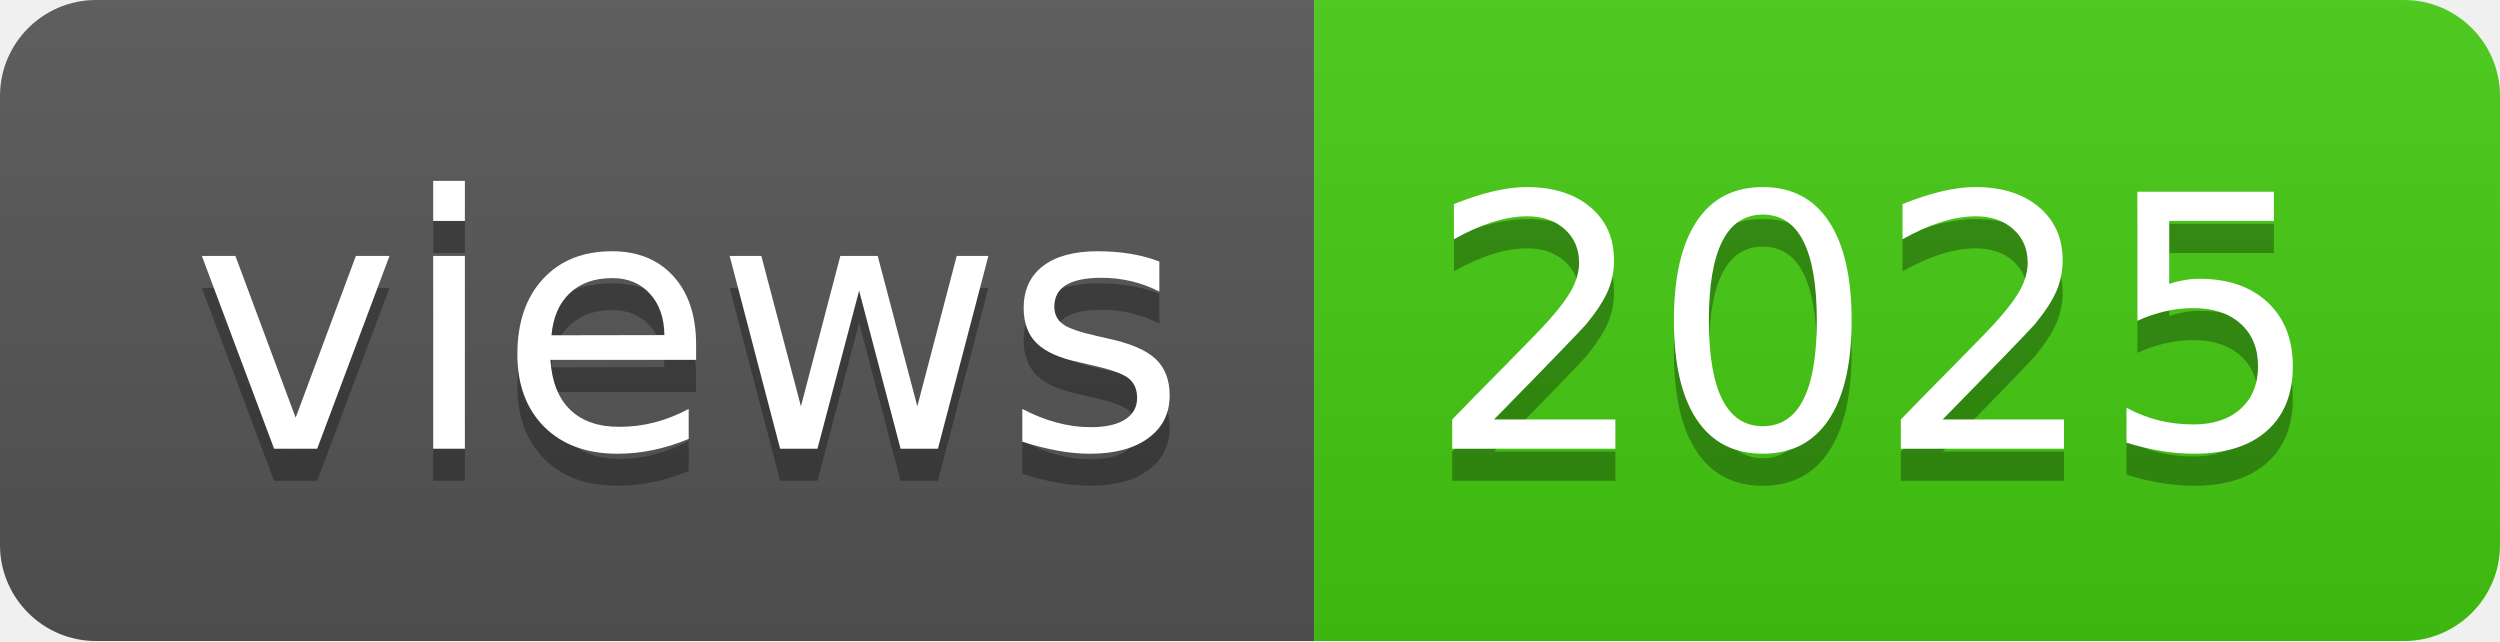
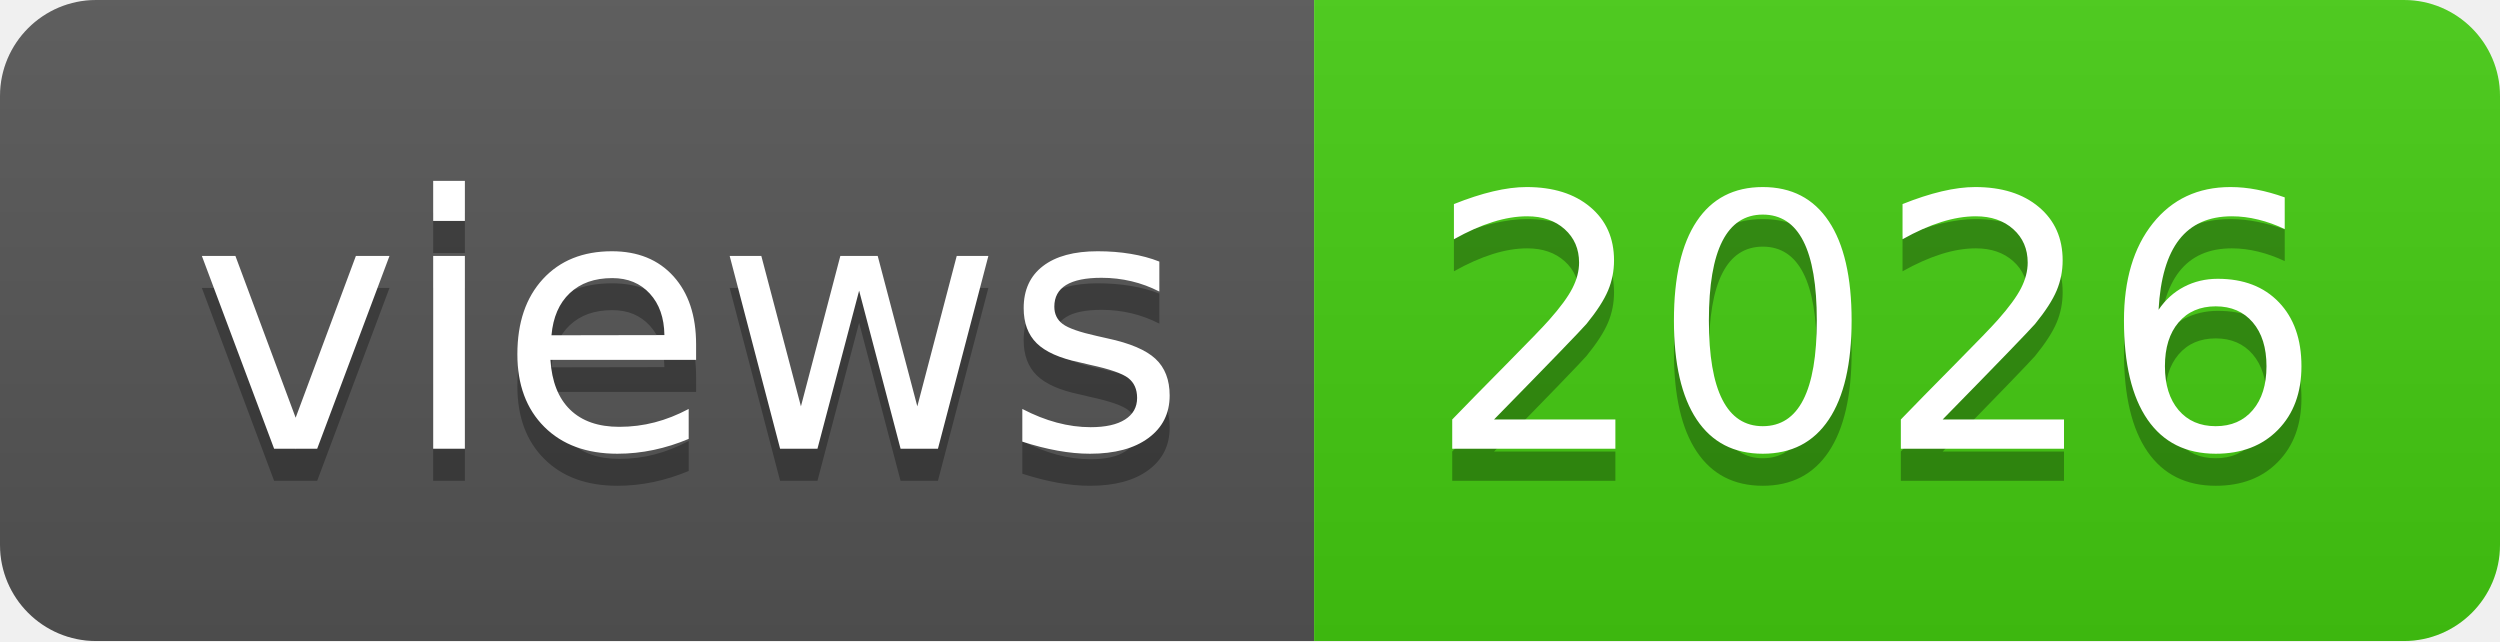
- <svg xmlns="http://www.w3.org/2000/svg" width="78" height="20" role="img" aria-label="views: 2025">
+ <svg xmlns="http://www.w3.org/2000/svg" width="78" height="20" role="img" aria-label="views: 2026">
  <linearGradient id="s" x2="0" y2="100%">
    <stop offset="0" stop-color="#bbb" stop-opacity=".1" />
    <stop offset="1" stop-opacity=".1" />
  </linearGradient>
  <clipPath id="r">
    <rect width="78" height="20" rx="3" fill="#fff" />
  </clipPath>
  <g clip-path="url(#r)">
    <rect width="41" height="20" fill="#555" />
    <rect x="41" width="37" height="20" fill="#4c1" />
    <rect width="78" height="20" fill="url(#s)" />
  </g>
  <g fill="#fff" text-anchor="middle" font-family="Verdana,Geneva,DejaVu Sans,sans-serif" text-rendering="geometricPrecision" font-size="110">
    <text aria-hidden="true" x="215" y="150" fill="#010101" fill-opacity=".3" transform="scale(.1)" textLength="310">views</text>
    <text x="215" y="140" transform="scale(.1)" fill="#fff" textLength="310">views</text>
-     <text aria-hidden="true" x="585" y="150" fill="#010101" fill-opacity=".3" transform="scale(.1)" textLength="270">2025</text>
-     <text x="585" y="140" transform="scale(.1)" fill="#fff" textLength="270">2025</text>
+     <text aria-hidden="true" x="585" y="150" fill="#010101" fill-opacity=".3" transform="scale(.1)" textLength="270">2026</text>
+     <text x="585" y="140" transform="scale(.1)" fill="#fff" textLength="270">2026</text>
  </g>
</svg>
